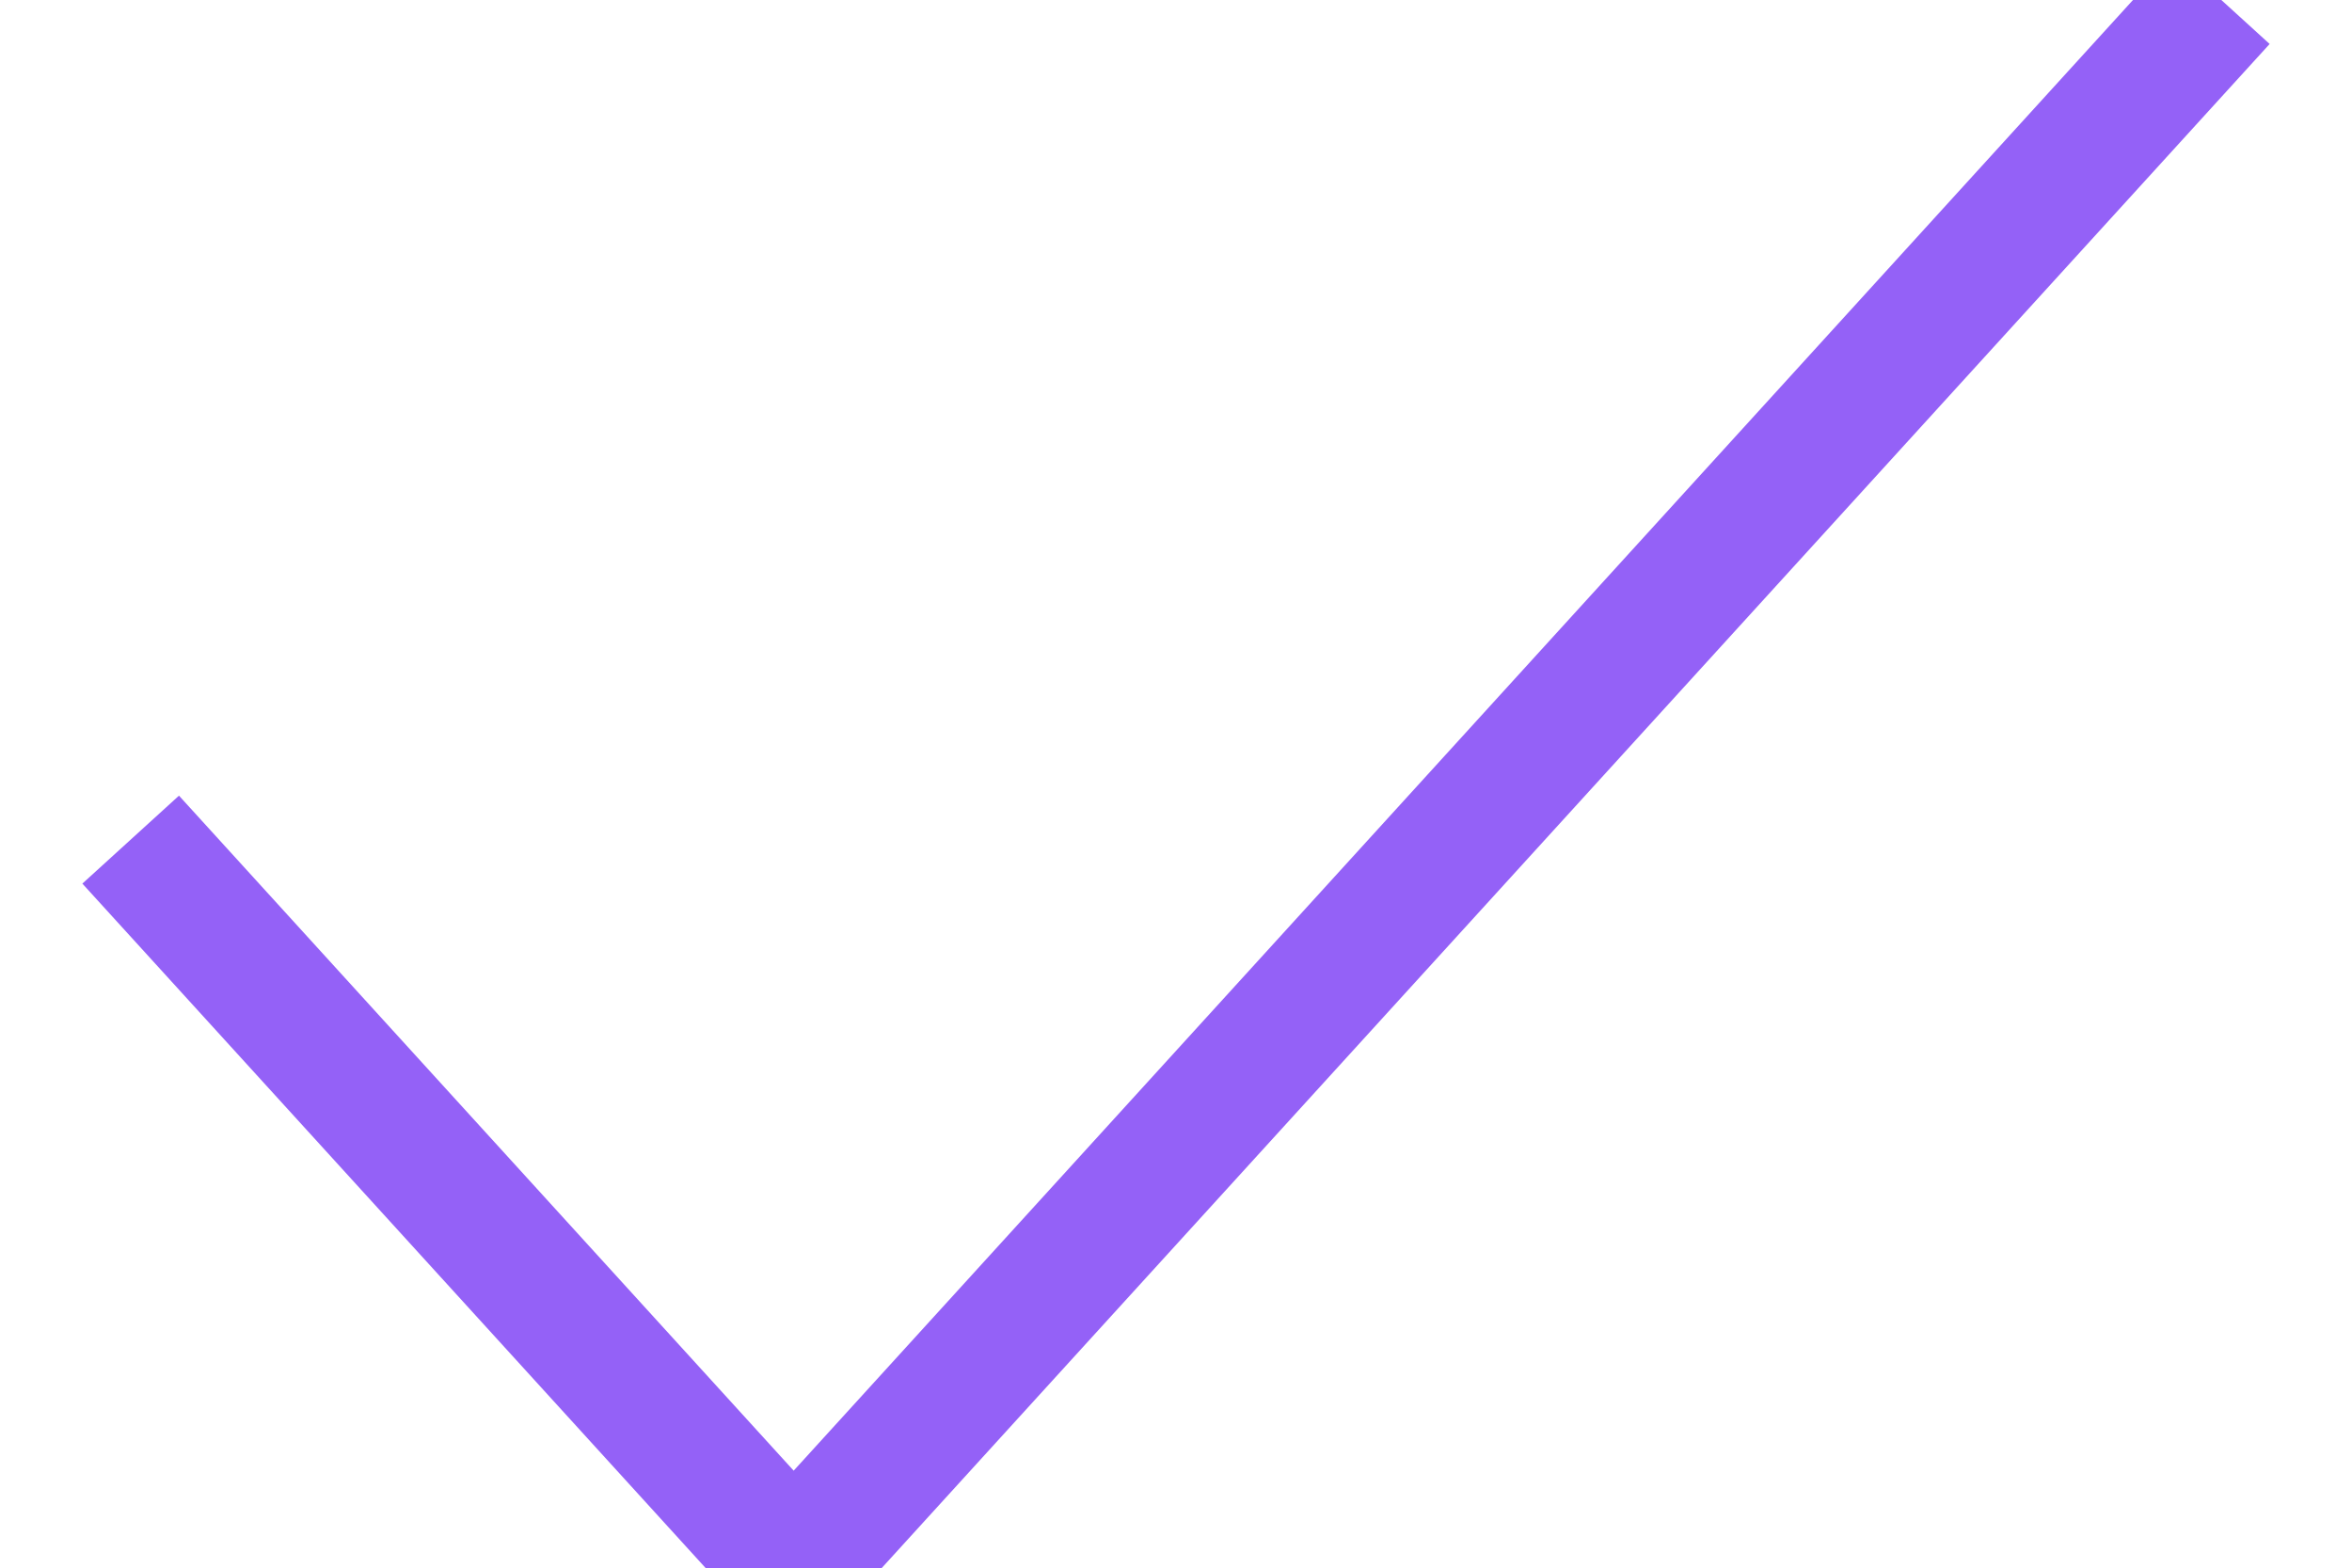
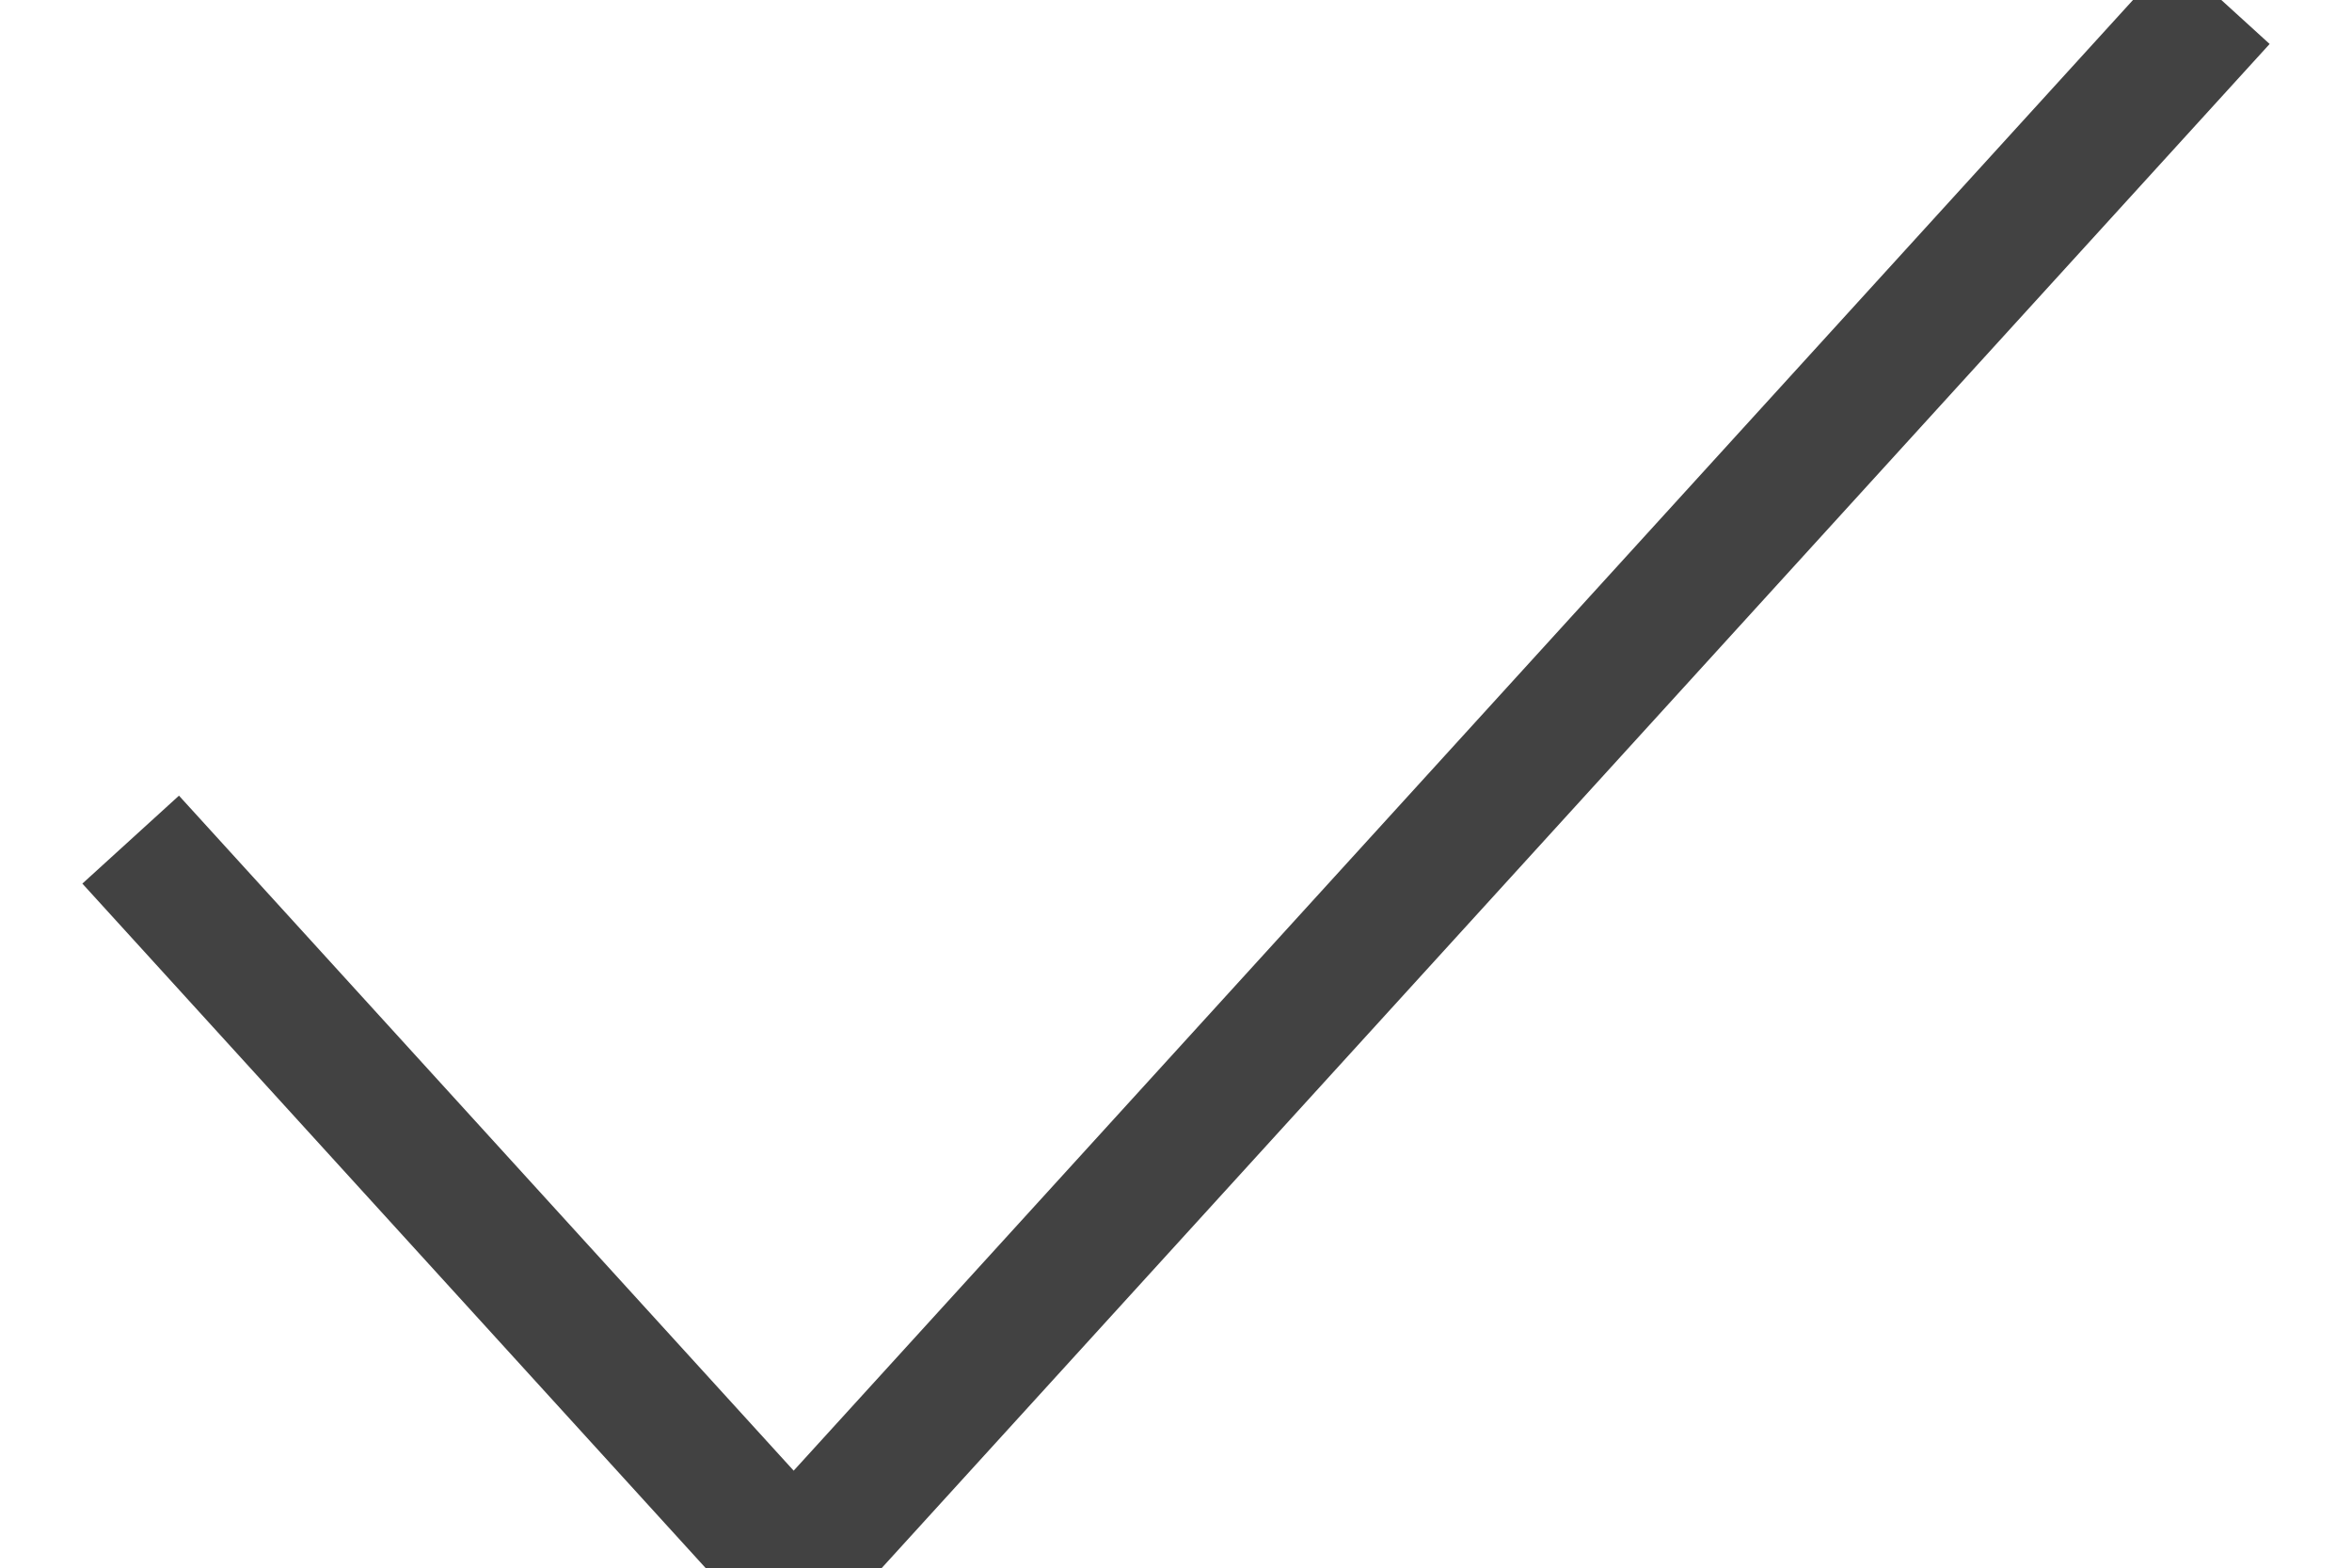
<svg xmlns="http://www.w3.org/2000/svg" width="18" height="12" viewBox="0 0 18 12">
-   <path fill="none" fill-rule="evenodd" stroke="#9461F7" d="M1 6.427L6.074 12 17 0" />
+   <path fill="none" fill-rule="evenodd" stroke="#424242" d="M1 6.427L6.074 12 17 0" />
</svg>
